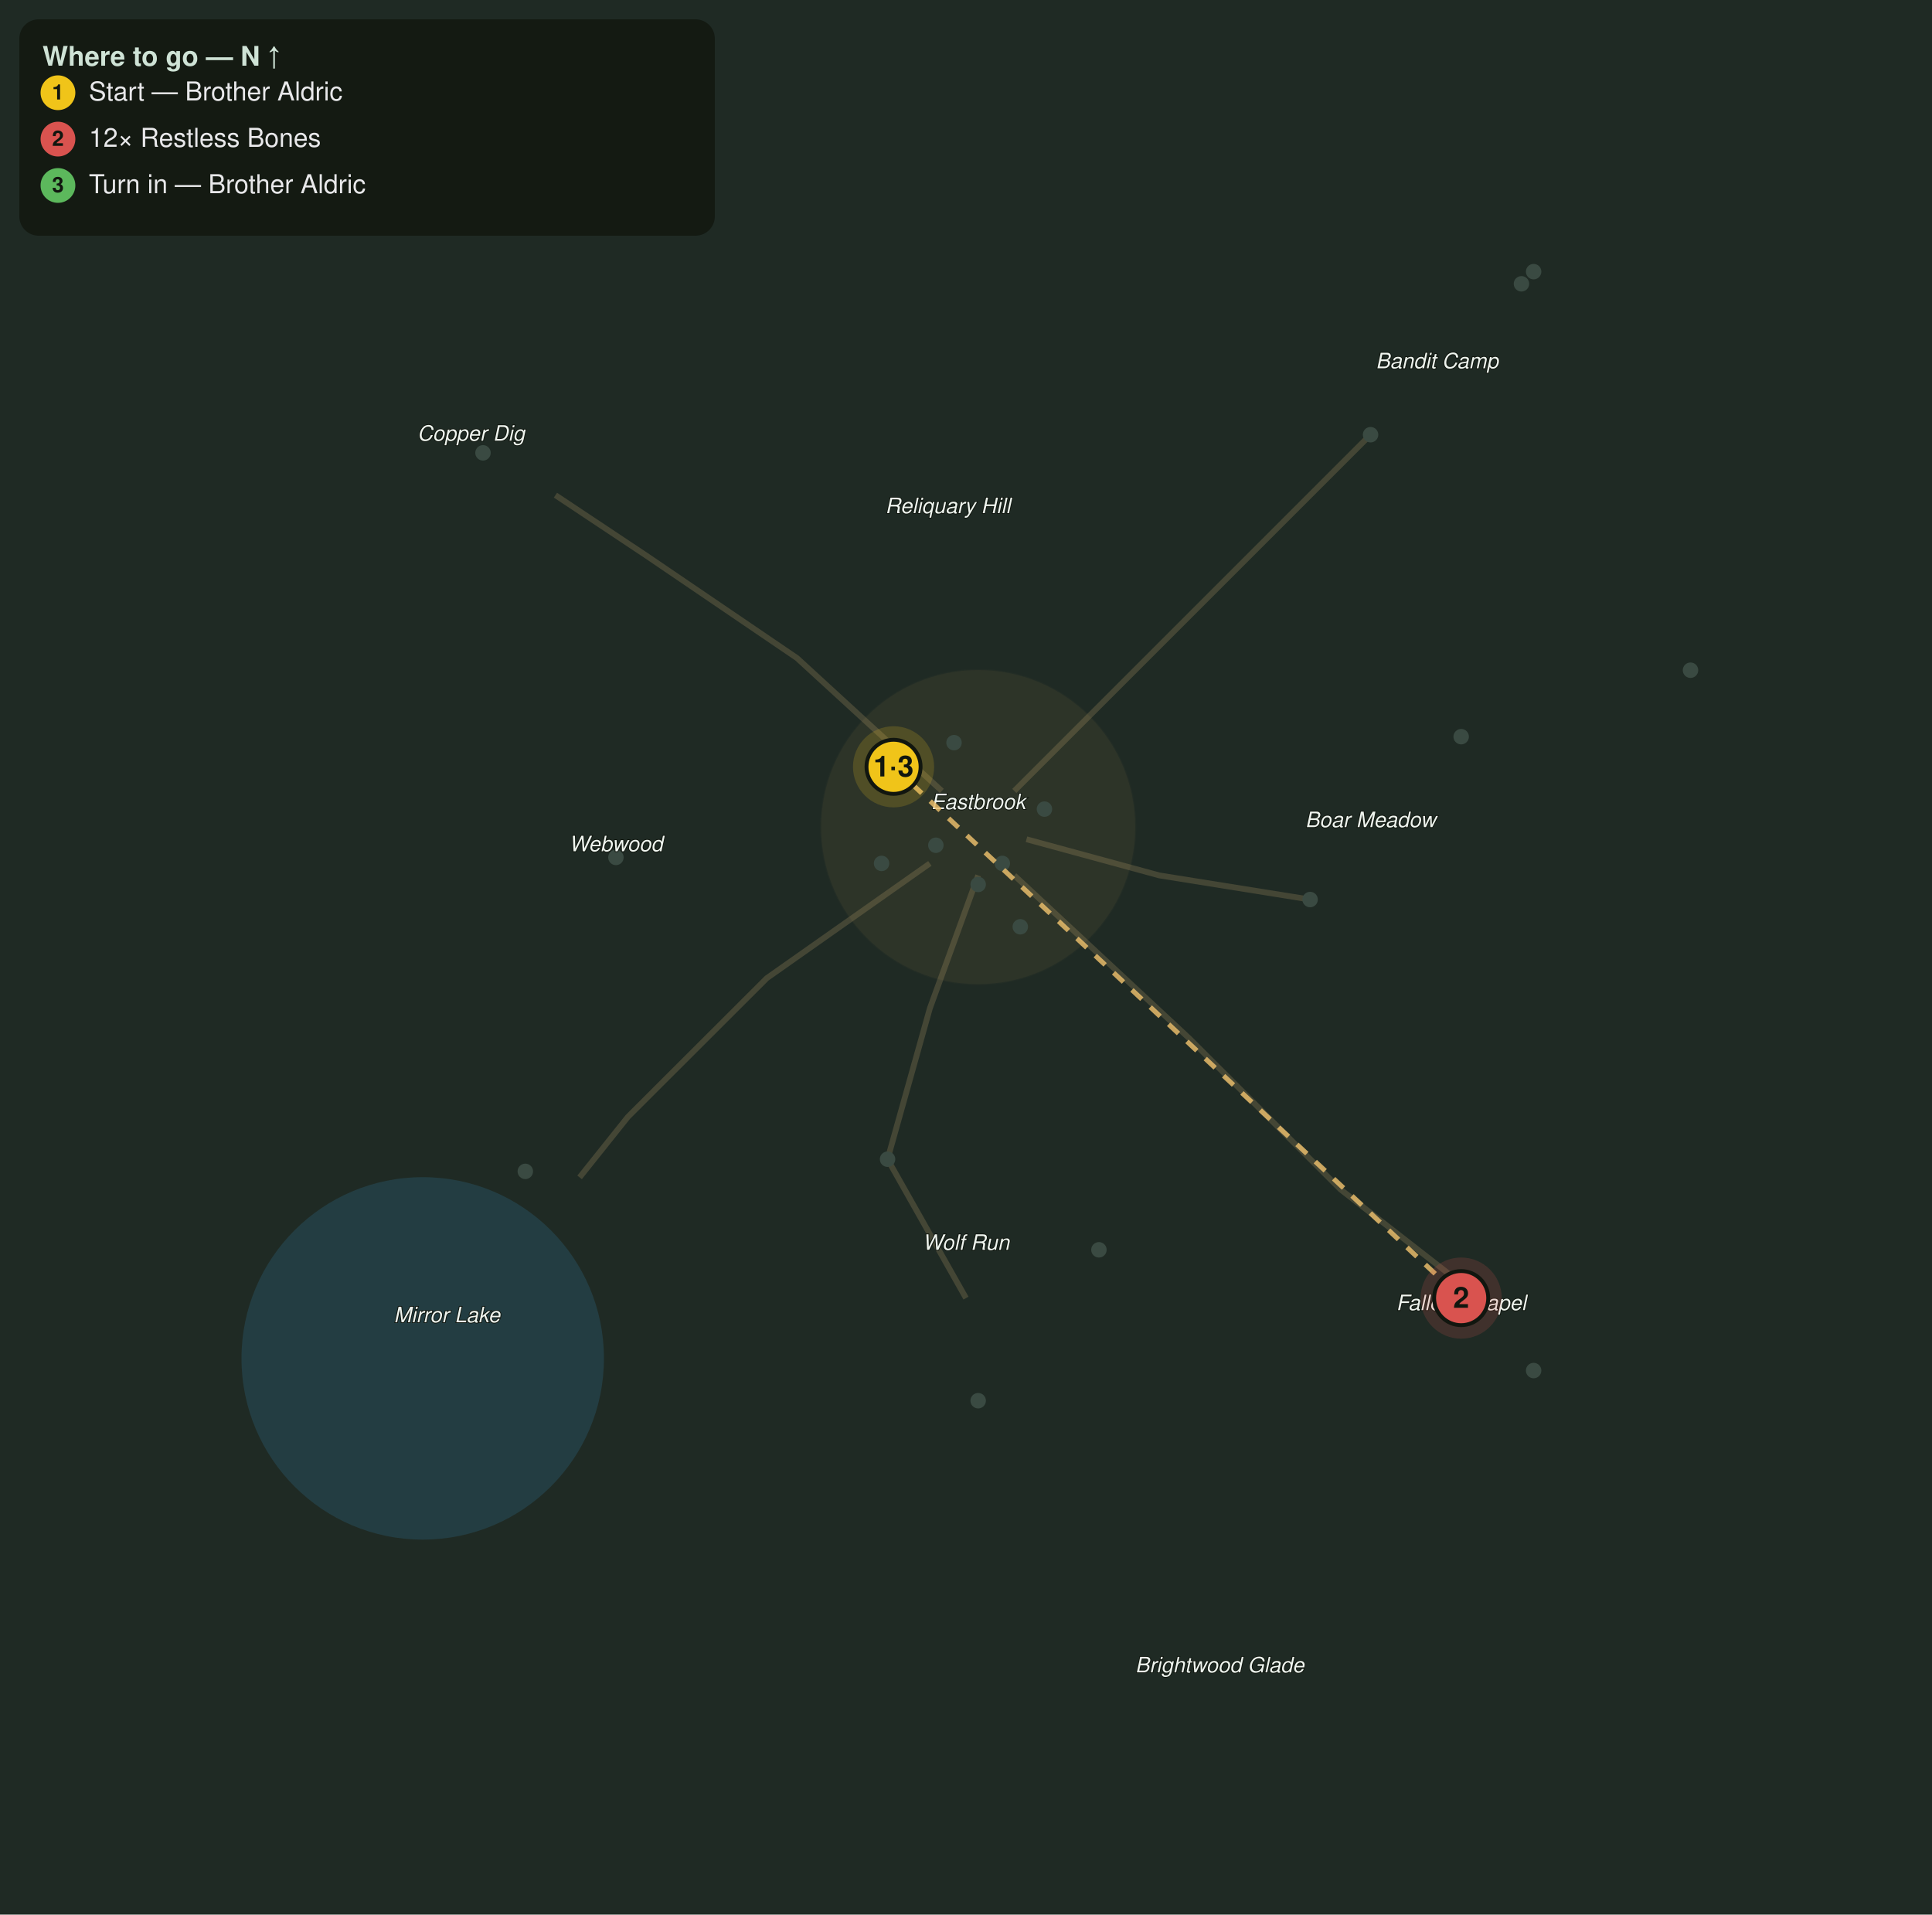
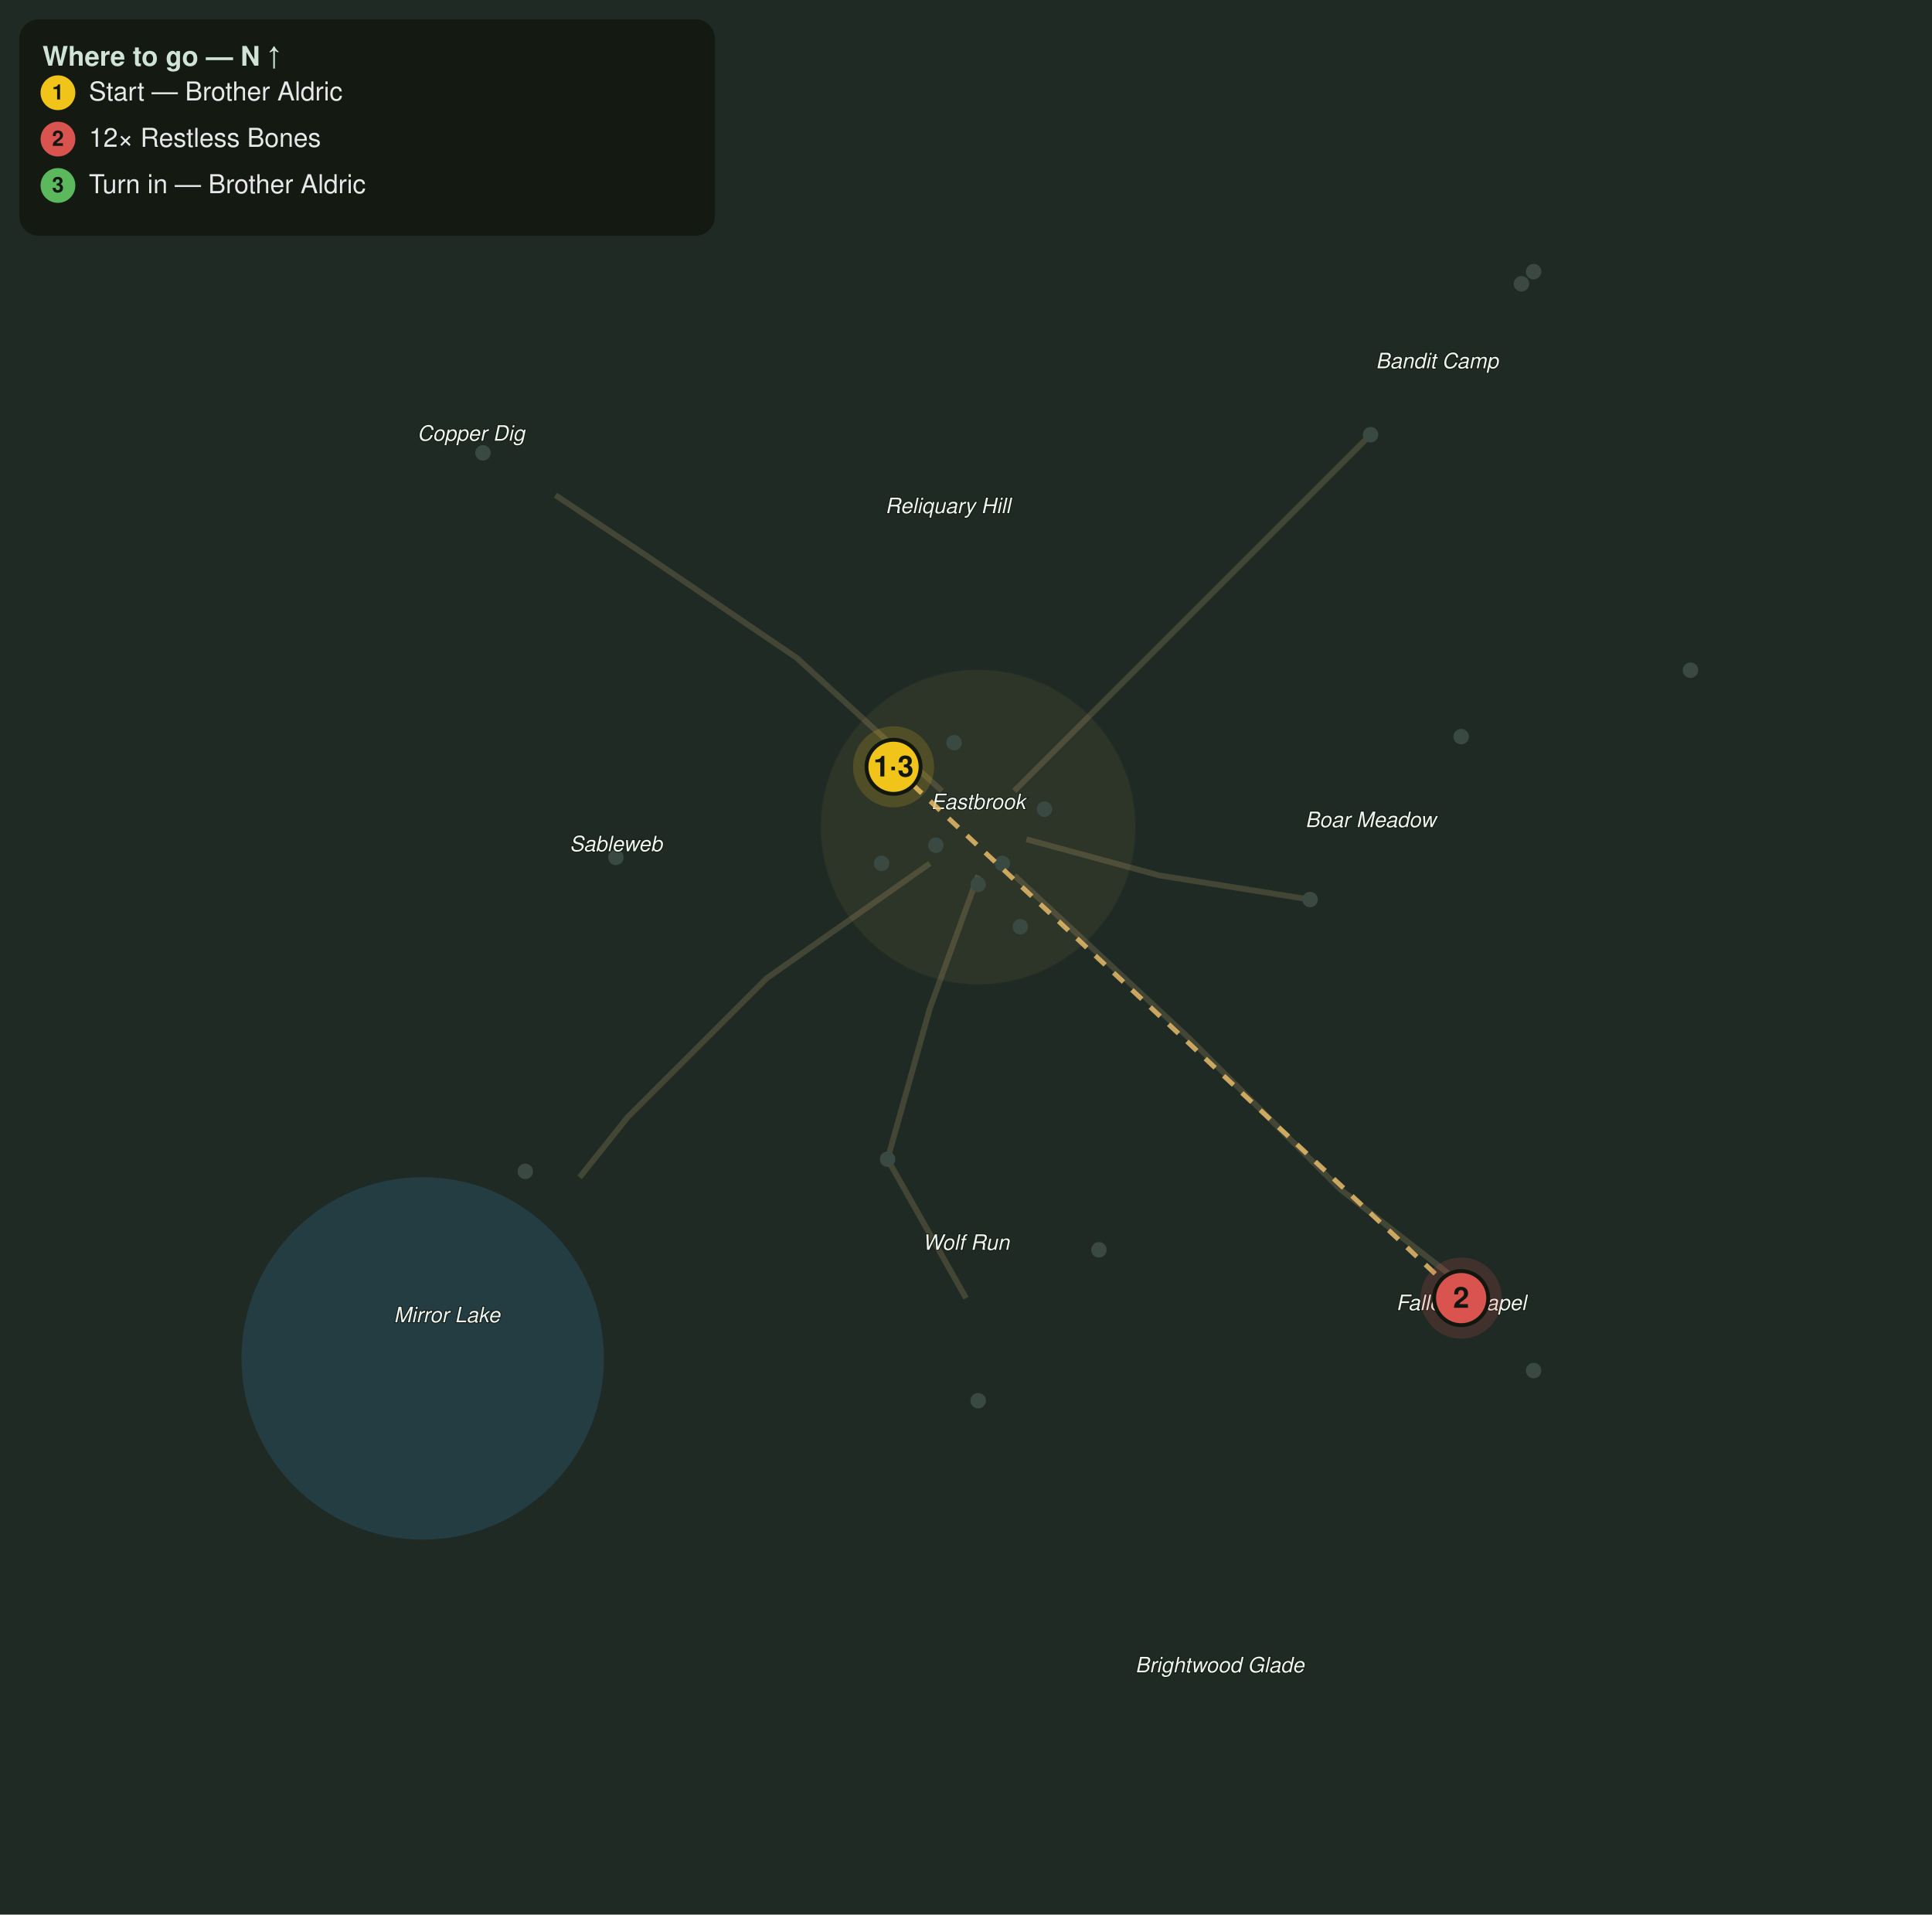
<svg xmlns="http://www.w3.org/2000/svg" viewBox="0 0 1000 991" font-family="Segoe UI, Helvetica, Arial, sans-serif">
  <rect width="1000" height="991" fill="#1f2a24" />
  <circle cx="218.8" cy="703.1" r="93.8" fill="#2f6f8f" opacity="0.28" />
  <path d="M506.3 453.1 L481.3 521.9 L459.4 600.0 L500.0 671.9" fill="none" stroke="#8a7a55" stroke-width="3" opacity="0.35" />
  <path d="M531.3 434.4 L600.0 453.1 L678.1 465.6" fill="none" stroke="#8a7a55" stroke-width="3" opacity="0.35" />
  <path d="M525.0 409.4 L600.0 334.4 L662.5 271.9 L709.4 225.0" fill="none" stroke="#8a7a55" stroke-width="3" opacity="0.35" />
  <path d="M481.3 446.9 L396.9 506.3 L325.0 578.1 L300.0 609.4" fill="none" stroke="#8a7a55" stroke-width="3" opacity="0.35" />
  <path d="M487.5 409.4 L412.5 340.6 L334.4 287.5 L287.5 256.3" fill="none" stroke="#8a7a55" stroke-width="3" opacity="0.35" />
  <path d="M525.0 453.1 L615.6 537.5 L693.8 615.6 L750.0 659.4" fill="none" stroke="#8a7a55" stroke-width="3" opacity="0.35" />
  <circle cx="506.3" cy="428.1" r="81.3" fill="#caa15a" opacity="0.08" stroke="#caa15a" stroke-width="1" stroke-opacity="0.3" />
  <circle cx="459.4" cy="600.0" r="4" fill="#3a4a42" />
  <circle cx="568.8" cy="646.9" r="4" fill="#3a4a42" />
  <circle cx="506.3" cy="725.0" r="4" fill="#3a4a42" />
  <circle cx="678.1" cy="465.6" r="4" fill="#3a4a42" />
  <circle cx="756.3" cy="381.3" r="4" fill="#3a4a42" />
  <circle cx="875.0" cy="346.9" r="4" fill="#3a4a42" />
  <circle cx="318.8" cy="443.8" r="4" fill="#3a4a42" />
  <circle cx="271.9" cy="606.3" r="4" fill="#3a4a42" />
  <circle cx="250.0" cy="234.4" r="4" fill="#3a4a42" />
  <circle cx="709.4" cy="225.0" r="4" fill="#3a4a42" />
  <circle cx="787.5" cy="146.9" r="4" fill="#3a4a42" />
  <circle cx="793.8" cy="140.6" r="4" fill="#3a4a42" />
  <circle cx="756.3" cy="671.9" r="4" fill="#3a4a42" />
  <circle cx="793.8" cy="709.4" r="4" fill="#3a4a42" />
  <circle cx="506.3" cy="457.8" r="4" fill="#3a4a42" />
  <circle cx="518.8" cy="446.9" r="4" fill="#3a4a42" />
  <circle cx="484.4" cy="437.5" r="4" fill="#3a4a42" />
  <circle cx="540.6" cy="418.8" r="4" fill="#3a4a42" />
  <circle cx="462.5" cy="396.9" r="4" fill="#3a4a42" />
  <circle cx="528.1" cy="479.7" r="4" fill="#3a4a42" />
  <circle cx="456.3" cy="446.9" r="4" fill="#3a4a42" />
  <circle cx="493.8" cy="384.4" r="4" fill="#3a4a42" />
  <text x="506.3" y="418.8" fill="#eef4ee" font-size="11" font-style="italic" text-anchor="middle" stroke="#10160f" stroke-width="0.8" paint-order="stroke">Eastbrook</text>
  <text x="500.0" y="646.9" fill="#eef4ee" font-size="11" font-style="italic" text-anchor="middle" stroke="#10160f" stroke-width="0.8" paint-order="stroke">Wolf Run</text>
  <text x="709.4" y="428.1" fill="#eef4ee" font-size="11" font-style="italic" text-anchor="middle" stroke="#10160f" stroke-width="0.8" paint-order="stroke">Boar Meadow</text>
  <text x="231.3" y="684.4" fill="#eef4ee" font-size="11" font-style="italic" text-anchor="middle" stroke="#10160f" stroke-width="0.8" paint-order="stroke">Mirror Lake</text>
-   <text x="318.8" y="440.6" fill="#eef4ee" font-size="11" font-style="italic" text-anchor="middle" stroke="#10160f" stroke-width="0.8" paint-order="stroke">Webwood</text>
+   <text x="318.8" y="440.6" fill="#eef4ee" font-size="11" font-style="italic" text-anchor="middle" stroke="#10160f" stroke-width="0.8" paint-order="stroke">Sableweb</text>
  <text x="243.8" y="228.1" fill="#eef4ee" font-size="11" font-style="italic" text-anchor="middle" stroke="#10160f" stroke-width="0.8" paint-order="stroke">Copper Dig</text>
  <text x="743.8" y="190.6" fill="#eef4ee" font-size="11" font-style="italic" text-anchor="middle" stroke="#10160f" stroke-width="0.8" paint-order="stroke">Bandit Camp</text>
  <text x="756.3" y="678.1" fill="#eef4ee" font-size="11" font-style="italic" text-anchor="middle" stroke="#10160f" stroke-width="0.8" paint-order="stroke">Fallen Chapel</text>
  <text x="490.6" y="265.6" fill="#eef4ee" font-size="11" font-style="italic" text-anchor="middle" stroke="#10160f" stroke-width="0.8" paint-order="stroke">Reliquary Hill</text>
  <text x="631.3" y="865.6" fill="#eef4ee" font-size="11" font-style="italic" text-anchor="middle" stroke="#10160f" stroke-width="0.8" paint-order="stroke">Brightwood Glade</text>
  <path d="M462.5 396.9 L756.3 671.9" fill="none" stroke="#e6bb6a" stroke-width="2.5" stroke-dasharray="7 6" opacity="0.85" />
  <g class="qstep" data-keys="giver,turnin" data-steps="1,3">
    <circle cx="462.5" cy="396.9" r="21" fill="#f0c419" opacity="0.18" />
    <circle cx="462.5" cy="396.9" r="14" fill="#f0c419" stroke="#11160f" stroke-width="2" />
    <text x="462.5" y="401.9" fill="#11160f" font-size="15" font-weight="bold" text-anchor="middle">1·3</text>
  </g>
  <g class="qstep" data-keys="restless_bones" data-steps="2">
    <circle cx="756.3" cy="671.9" r="21" fill="#d9534f" opacity="0.18" />
    <circle cx="756.3" cy="671.9" r="14" fill="#d9534f" stroke="#11160f" stroke-width="2" />
    <text x="756.3" y="676.9" fill="#11160f" font-size="15" font-weight="bold" text-anchor="middle">2</text>
  </g>
  <rect x="10" y="10" width="360" height="112" rx="10" fill="#11160f" opacity="0.82" />
  <text x="22" y="34" fill="#cfe3d6" font-size="14" font-weight="bold">Where to go — N ↑</text>
  <circle cx="30" cy="48" r="9" fill="#f0c419" />
  <text x="30" y="51.5" fill="#11160f" font-size="11" font-weight="bold" text-anchor="middle">1</text>
  <text x="46" y="52" fill="#e8e8ea" font-size="13.5">Start — Brother Aldric</text>
  <circle cx="30" cy="72" r="9" fill="#d9534f" />
  <text x="30" y="75.5" fill="#11160f" font-size="11" font-weight="bold" text-anchor="middle">2</text>
  <text x="46" y="76" fill="#e8e8ea" font-size="13.5">12× Restless Bones</text>
  <circle cx="30" cy="96" r="9" fill="#5cb85c" />
  <text x="30" y="99.5" fill="#11160f" font-size="11" font-weight="bold" text-anchor="middle">3</text>
  <text x="46" y="100" fill="#e8e8ea" font-size="13.5">Turn in — Brother Aldric</text>
</svg>
